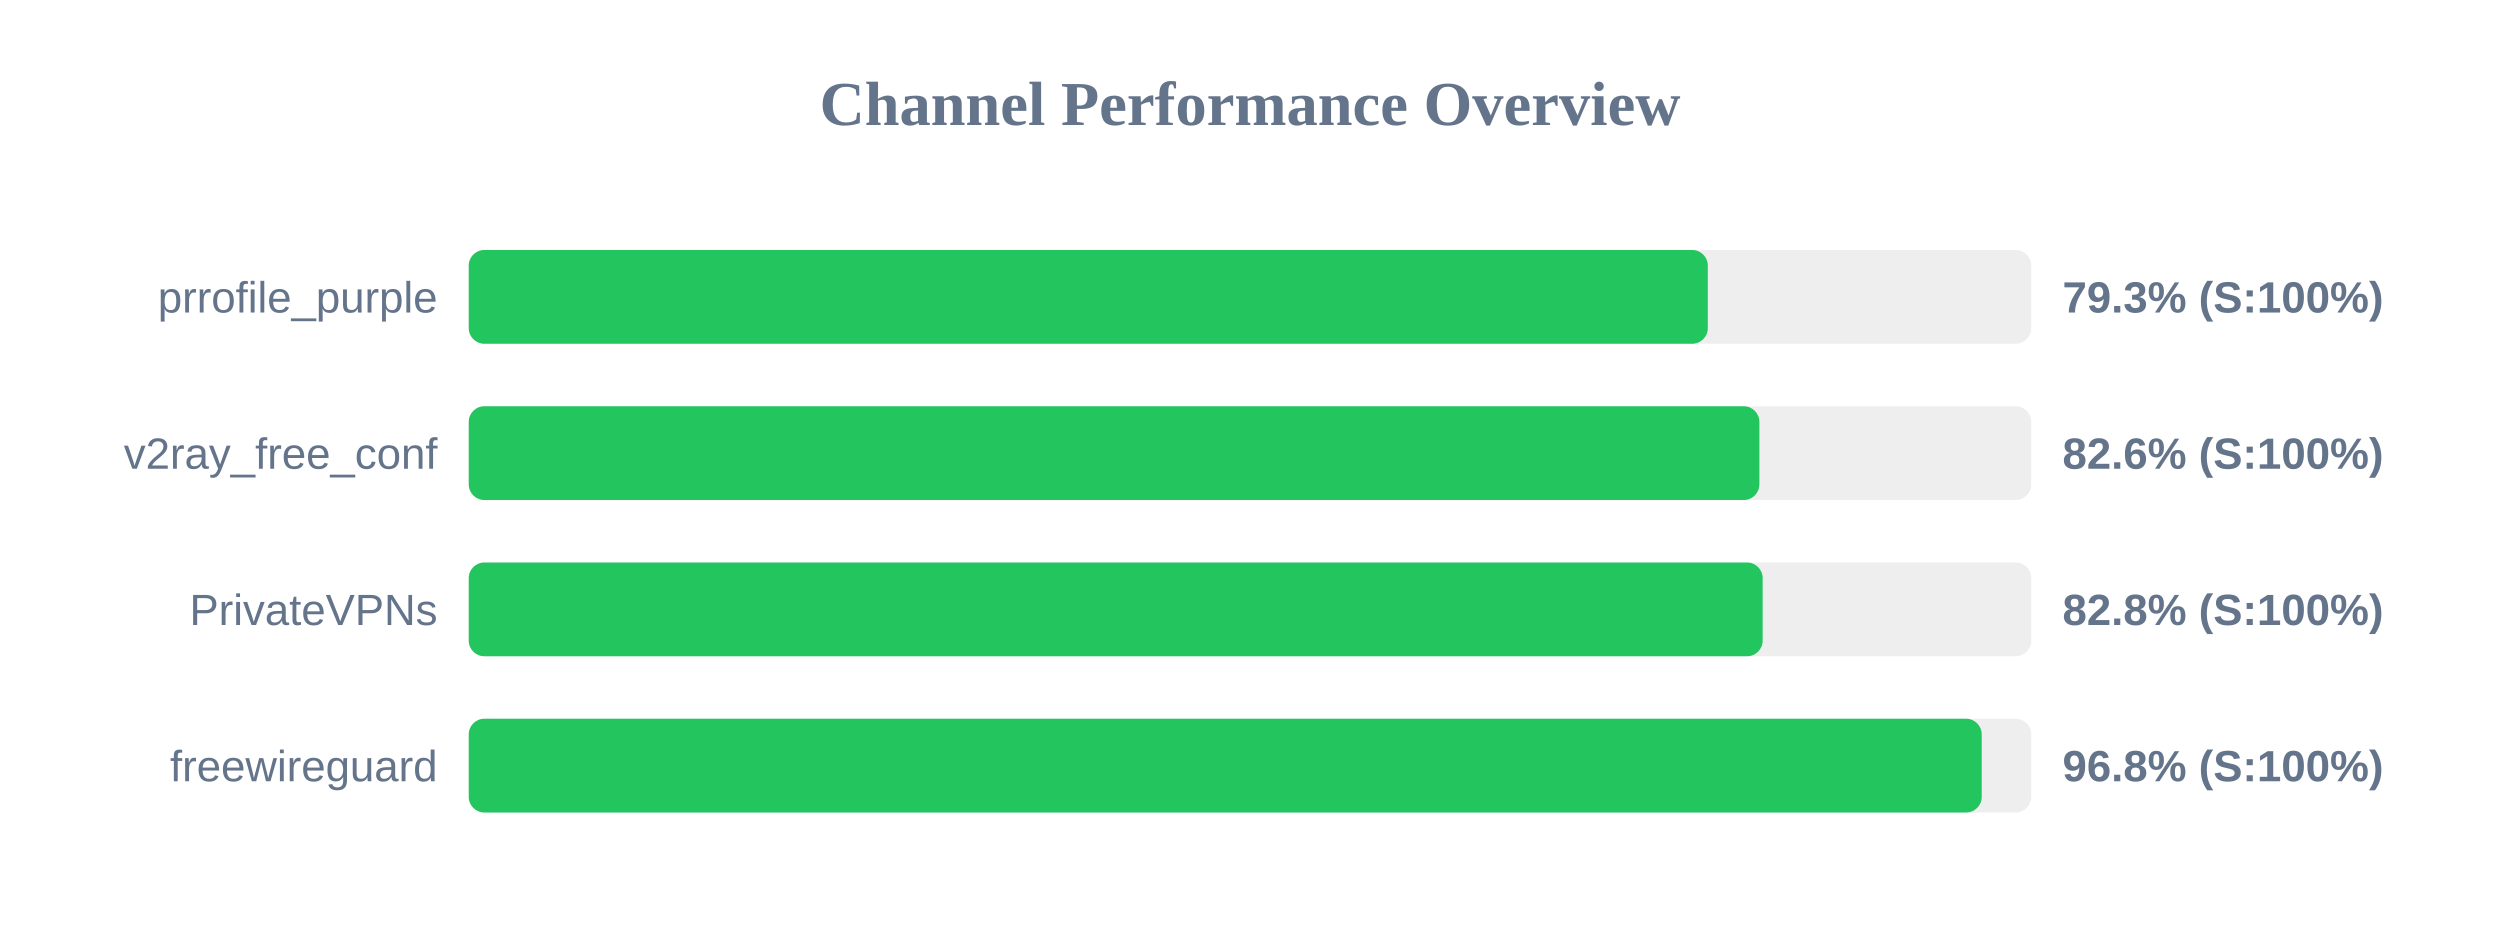
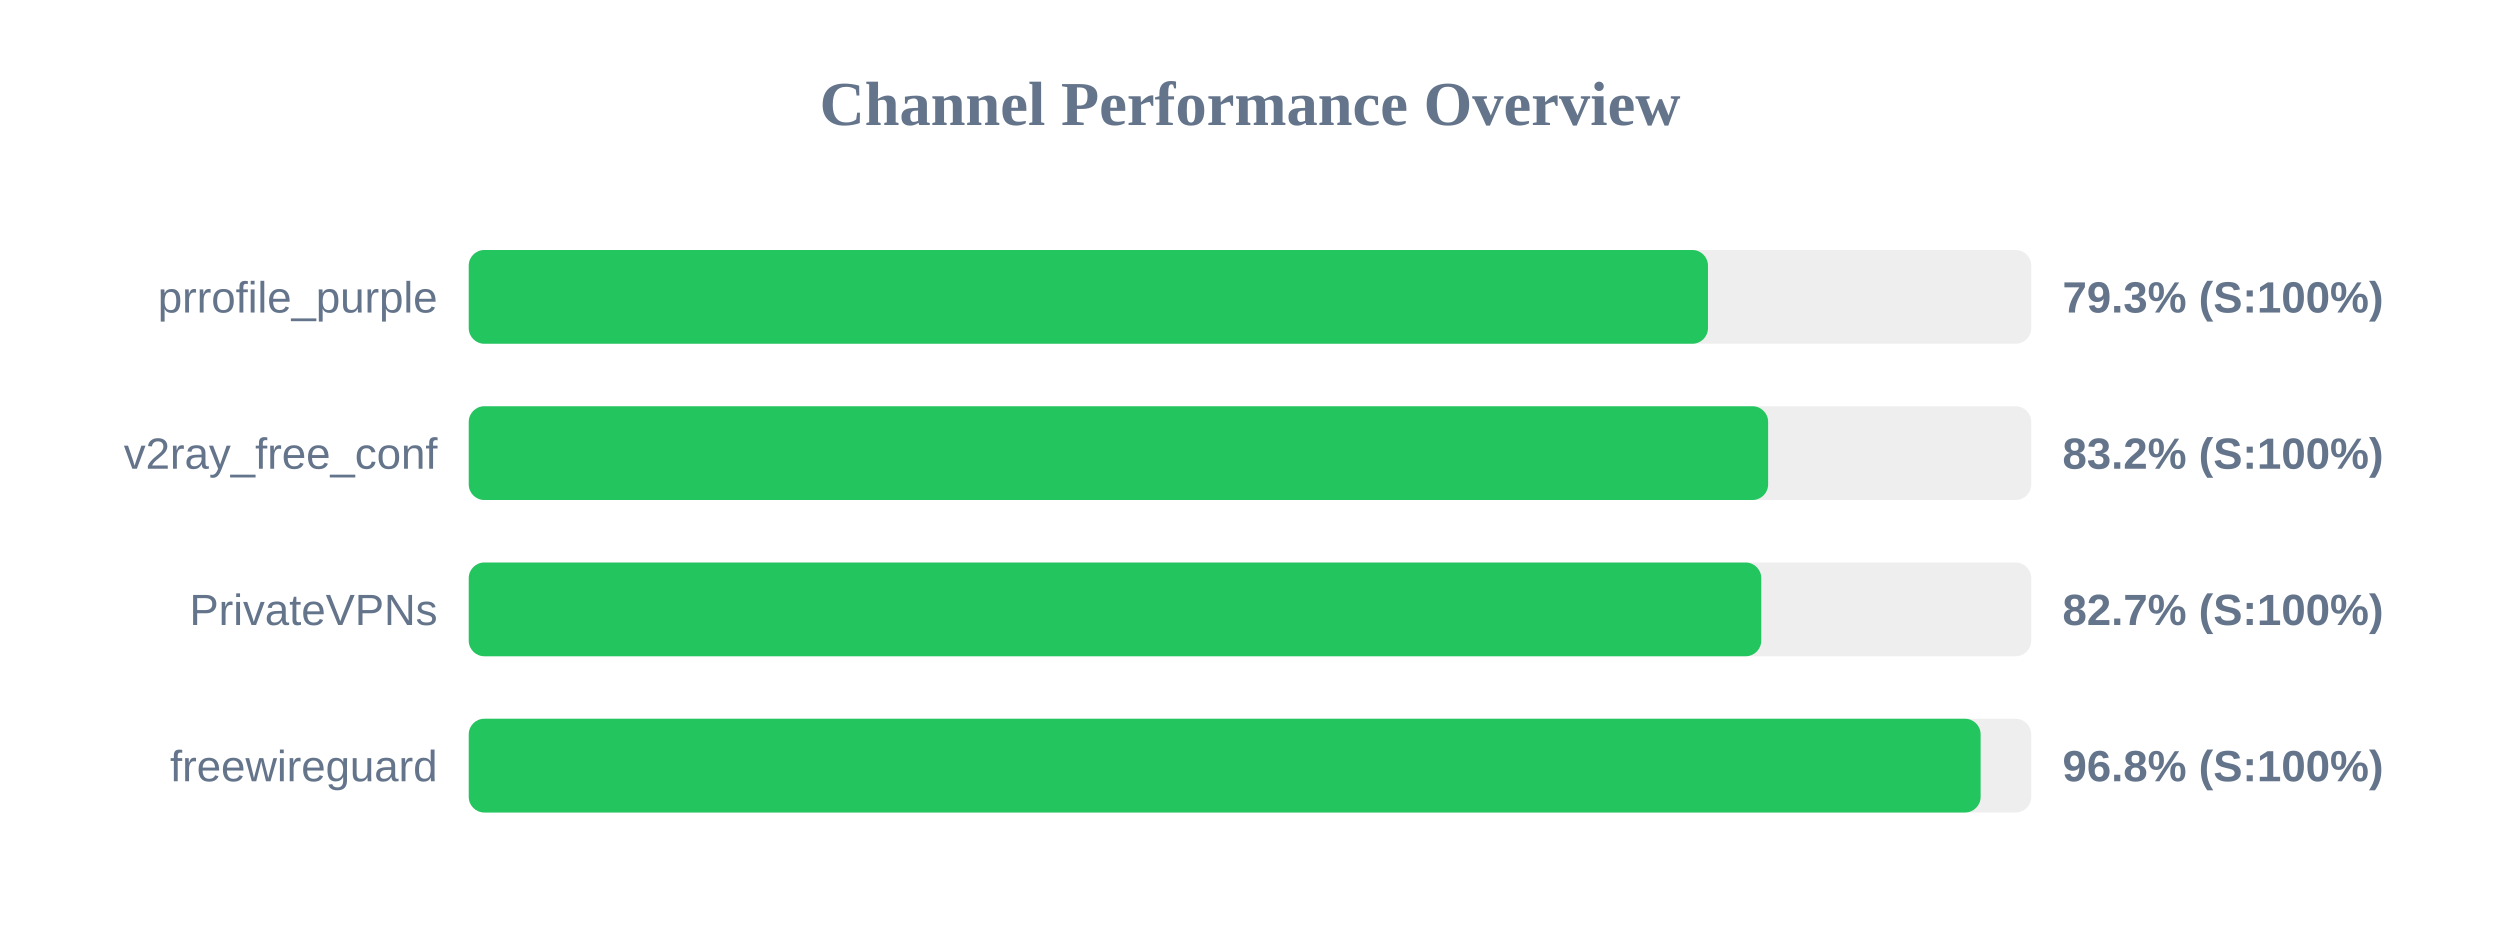
<svg xmlns="http://www.w3.org/2000/svg" width="800" height="300" version="1.1">
  <style>
        .row { font: 14px Arial; fill: #64748b; }
        .score { font: bold 14px Arial; fill: #64748b; }
    </style>
  <text x="400" y="40" text-anchor="middle" font-size="20px" font-weight="bold" fill="#64748b">Channel Performance Overview</text>
  <rect x="150" y="80" width="500" height="30" fill="#eee" rx="5" />
-   <rect x="150" y="80" width="396.5" height="30" fill="#22c55e" rx="5" />
+   <rect x="150" y="80" width="396.55" height="30" fill="#22c55e" rx="5" />
  <text x="140" y="100" text-anchor="end" class="row">prrofile_purple</text>
  <text x="660" y="100" text-anchor="start" class="score">79.3% (S:100%)</text>
  <rect x="150" y="130" width="500" height="30" fill="#eee" rx="5" />
-   <rect x="150" y="130" width="413.0" height="30" fill="#22c55e" rx="5" />
+   <rect x="150" y="130" width="415.8" height="30" fill="#22c55e" rx="5" />
  <text x="140" y="150" text-anchor="end" class="row">v2ray_free_conf</text>
-   <text x="660" y="150" text-anchor="start" class="score">82.6% (S:100%)</text>
+   <text x="660" y="150" text-anchor="start" class="score">83.2% (S:100%)</text>
  <rect x="150" y="180" width="500" height="30" fill="#eee" rx="5" />
-   <rect x="150" y="180" width="414.05" height="30" fill="#22c55e" rx="5" />
+   <rect x="150" y="180" width="413.6" height="30" fill="#22c55e" rx="5" />
  <text x="140" y="200" text-anchor="end" class="row">PrivateVPNs</text>
-   <text x="660" y="200" text-anchor="start" class="score">82.8% (S:100%)</text>
+   <text x="660" y="200" text-anchor="start" class="score">82.7% (S:100%)</text>
  <rect x="150" y="230" width="500" height="30" fill="#eee" rx="5" />
-   <rect x="150" y="230" width="484.15" height="30" fill="#22c55e" rx="5" />
+   <rect x="150" y="230" width="483.8" height="30" fill="#22c55e" rx="5" />
  <text x="140" y="250" text-anchor="end" class="row">freewireguard</text>
  <text x="660" y="250" text-anchor="start" class="score">96.8% (S:100%)</text>
</svg>
